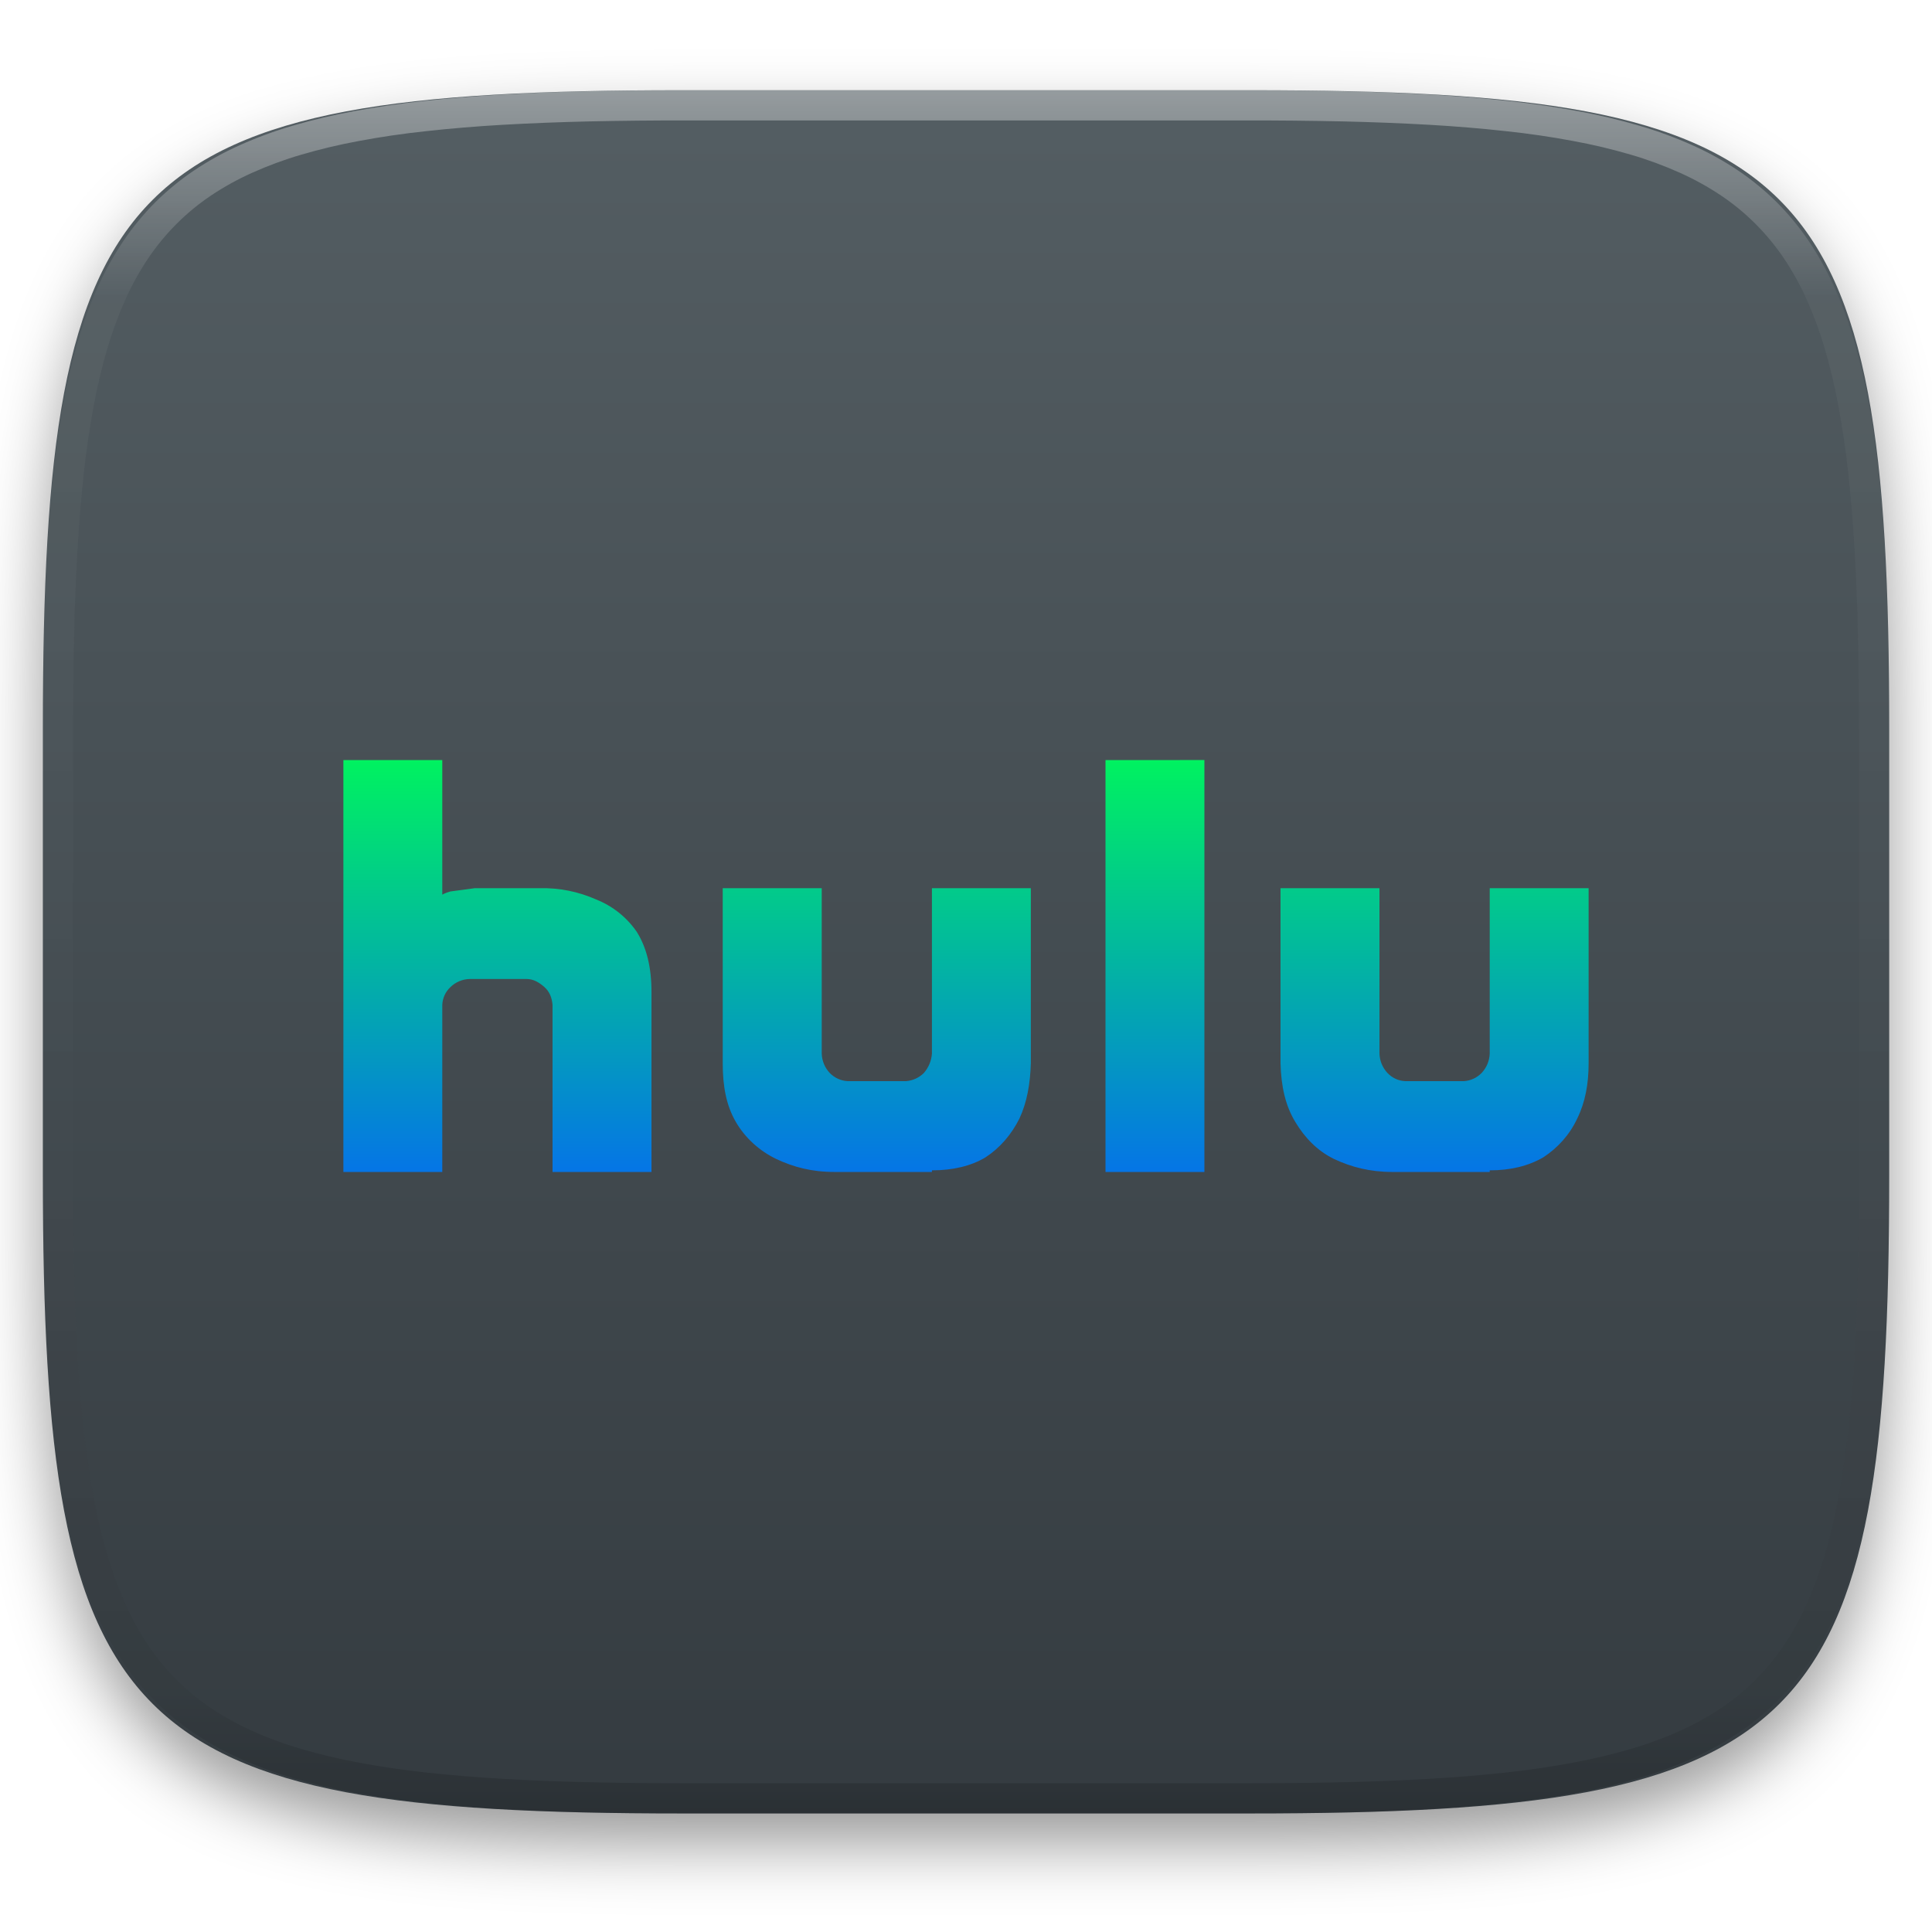
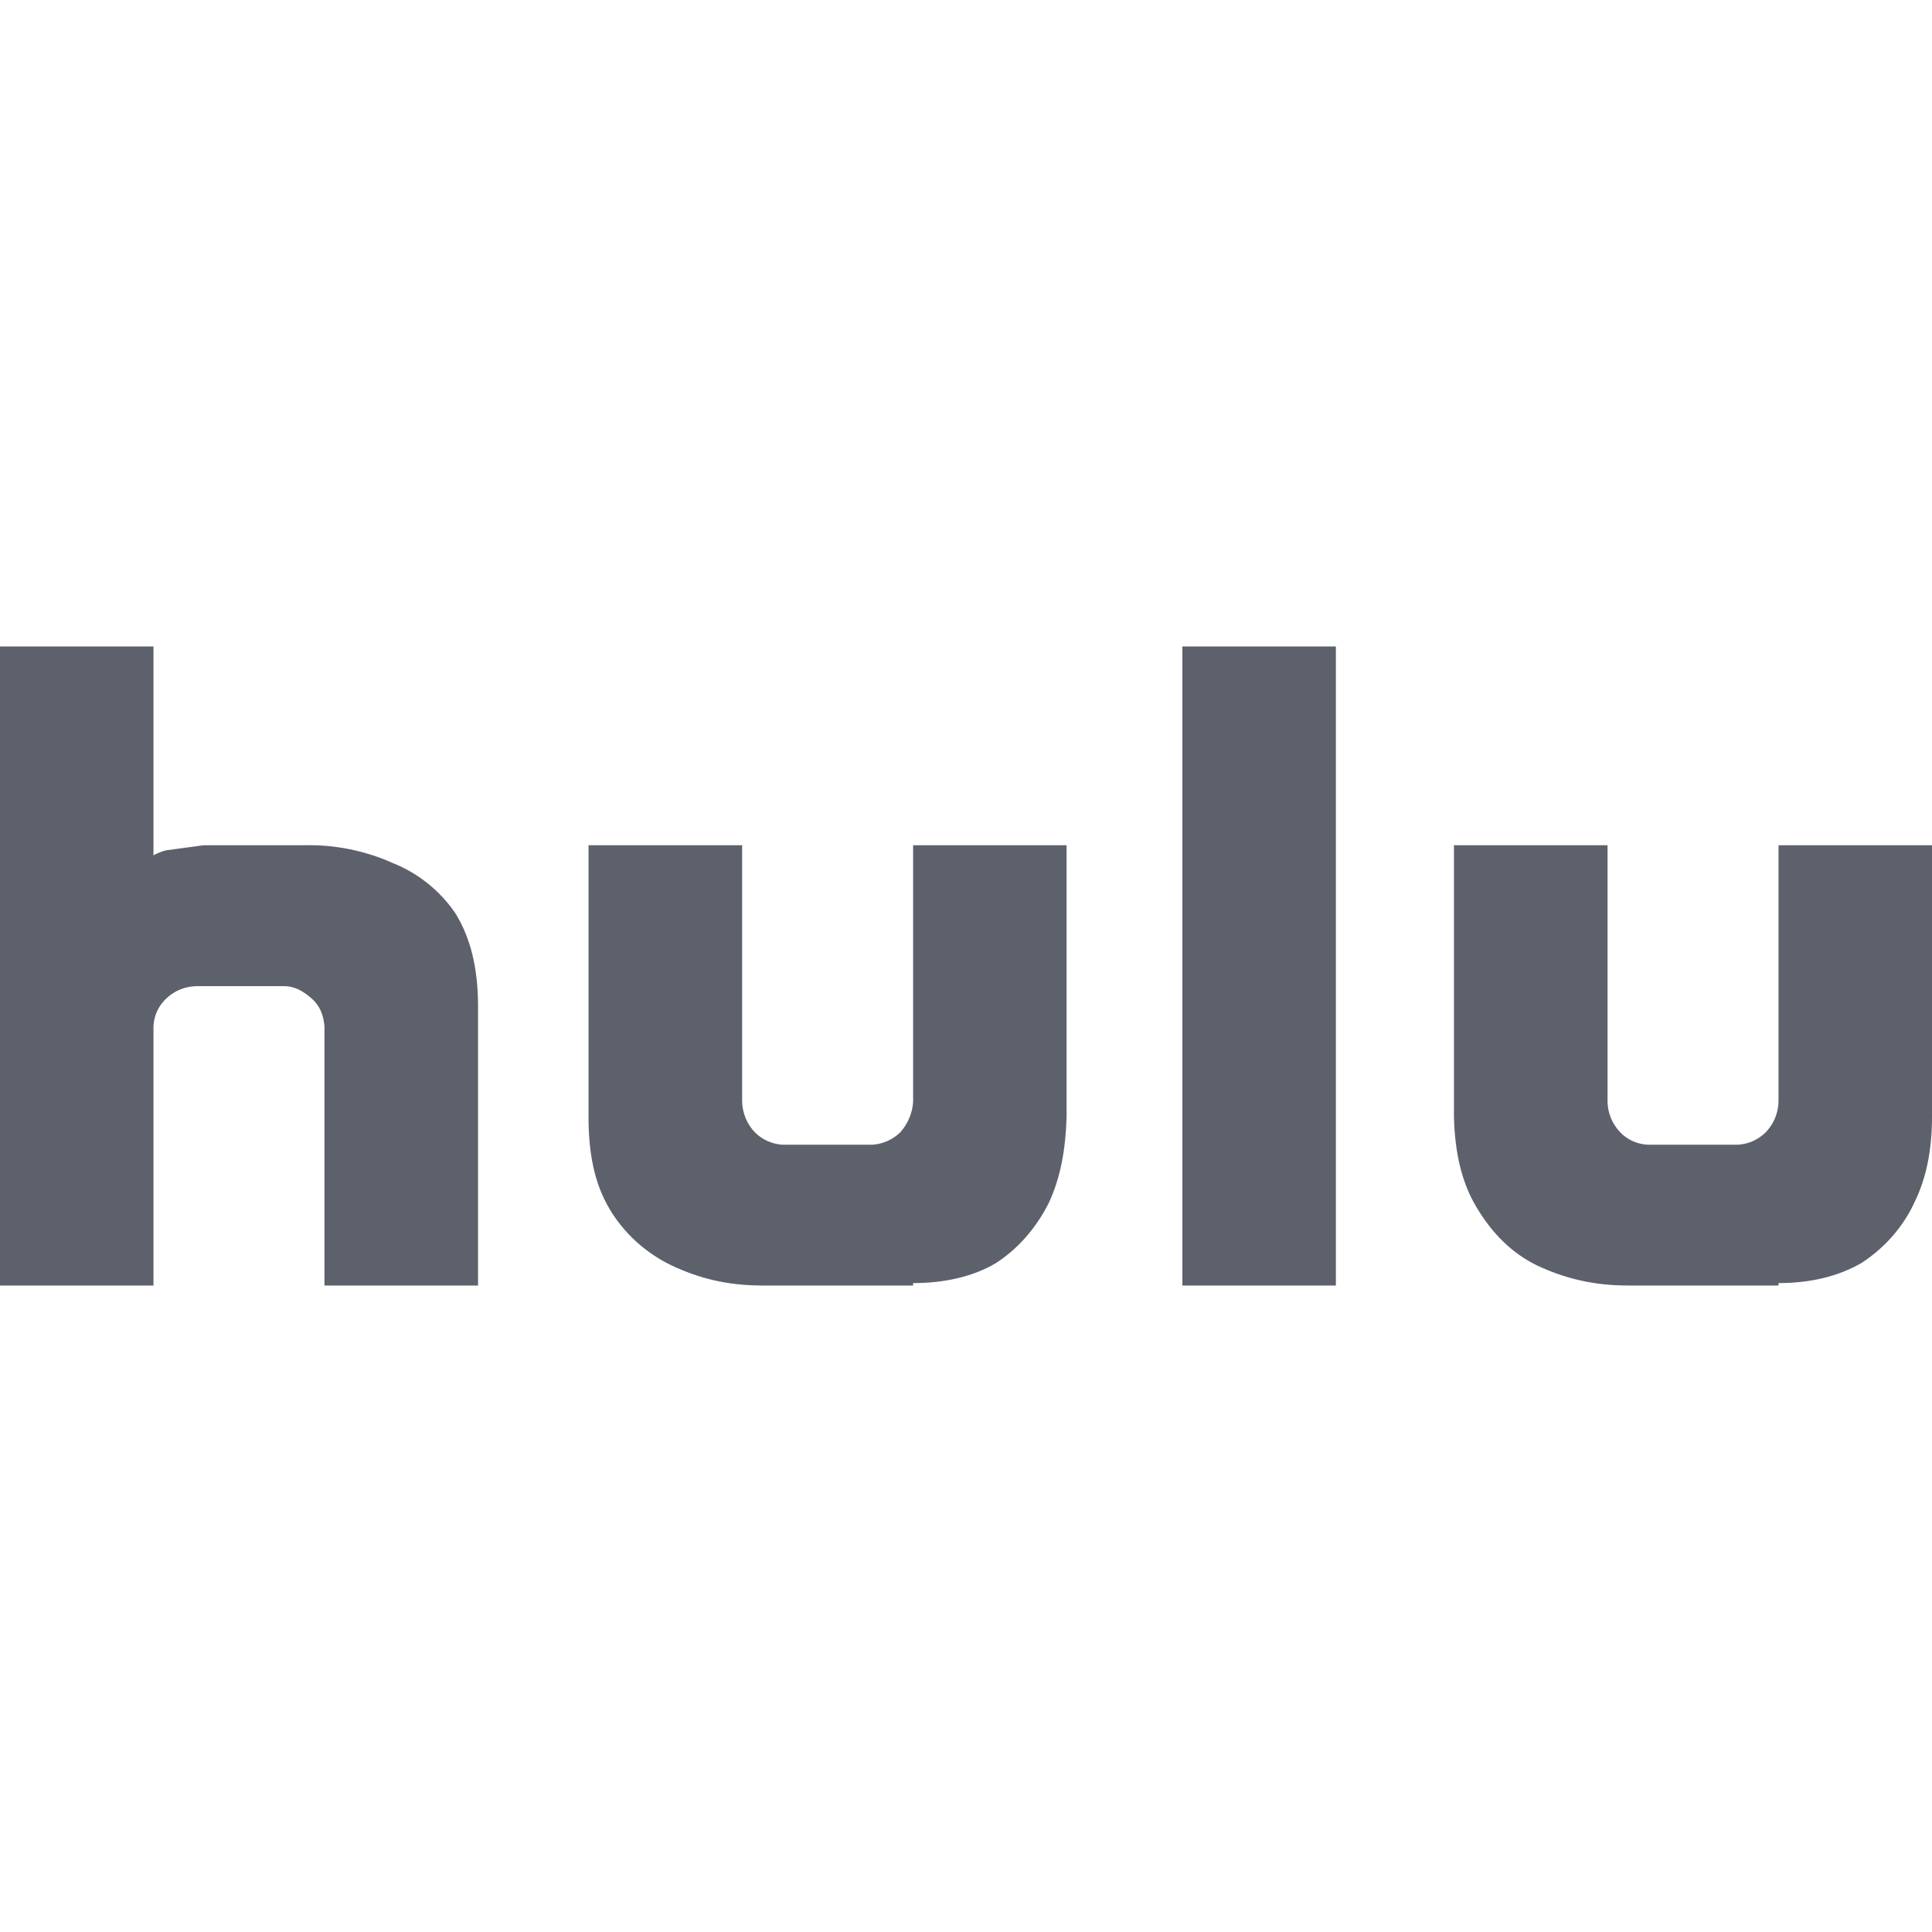
- <svg xmlns="http://www.w3.org/2000/svg" style="isolation:isolate" viewBox="0 0 256 256" width="256" height="256">
-   <defs>
-     <filter id="5Yv02Lb0gTweVze83UOrEEk7Nfj2mkCH" x="-200%" y="-200%" width="400%" height="400%" filterUnits="objectBoundingBox" color-interpolation-filters="sRGB">
-       <feGaussianBlur in="SourceGraphic" stdDeviation="4.294" />
-       <feOffset dx="0" dy="4" result="pf_100_offsetBlur" />
-       <feFlood flood-color="#000000" flood-opacity="0.4" />
-       <feComposite in2="pf_100_offsetBlur" operator="in" result="pf_100_dropShadow" />
-       <feBlend in="SourceGraphic" in2="pf_100_dropShadow" mode="normal" />
-     </filter>
-   </defs>
-   <g filter="url(#5Yv02Lb0gTweVze83UOrEEk7Nfj2mkCH)">
-     <linearGradient id="_lgradient_58" x1="0" y1="0" x2="-1.8369701987210297e-16" y2="1" gradientTransform="matrix(244.6483,0,0,228.3384,5.68,11.9516)" gradientUnits="userSpaceOnUse">
-       <stop offset="0%" stop-opacity="1" style="stop-color:rgb(84,94,99)" />
-       <stop offset="100%" stop-opacity="1" style="stop-color:rgb(52,59,64)" />
-     </linearGradient>
-     <path d=" M 165.689 11.952 C 239.745 11.952 250.328 22.509 250.328 96.495 L 250.328 155.746 C 250.328 229.733 239.745 240.29 165.689 240.29 L 90.319 240.29 C 16.264 240.29 5.68 229.733 5.68 155.746 L 5.68 96.495 C 5.68 22.509 16.264 11.952 90.319 11.952 L 165.689 11.952 Z " id="shape" fill="url(#_lgradient_58)" />
-   </g>
-   <g opacity="0.4">
-     <linearGradient id="_lgradient_59" x1="0.517" y1="0" x2="0.517" y2="1" gradientTransform="matrix(244.65,0,0,228.34,5.68,11.95)" gradientUnits="userSpaceOnUse">
-       <stop offset="0%" stop-opacity="1" style="stop-color:rgb(255,255,255)" />
-       <stop offset="12.5%" stop-opacity="0.098" style="stop-color:rgb(255,255,255)" />
-       <stop offset="92.5%" stop-opacity="0.098" style="stop-color:rgb(0,0,0)" />
-       <stop offset="100%" stop-opacity="0.498" style="stop-color:rgb(0,0,0)" />
-     </linearGradient>
-     <path d=" M 165.068 11.951 C 169.396 11.941 173.724 11.991 178.052 12.089 C 181.927 12.167 185.803 12.315 189.678 12.541 C 193.131 12.737 196.583 13.022 200.026 13.395 C 203.085 13.73 206.144 14.181 209.174 14.741 C 211.889 15.243 214.574 15.881 217.22 16.657 C 219.62 17.355 221.971 18.219 224.243 19.241 C 226.358 20.184 228.384 21.304 230.302 22.591 C 232.142 23.829 233.863 25.244 235.437 26.806 C 237.001 28.378 238.417 30.088 239.656 31.925 C 240.945 33.841 242.066 35.865 243.02 37.967 C 244.043 40.247 244.909 42.585 245.617 44.972 C 246.394 47.615 247.034 50.297 247.535 53.009 C 248.096 56.035 248.548 59.081 248.883 62.136 C 249.257 65.575 249.542 69.014 249.739 72.462 C 249.965 76.323 250.112 80.194 250.201 84.055 C 250.289 88.378 250.339 92.701 250.329 97.014 L 250.329 155.226 C 250.339 159.549 250.289 163.862 250.201 168.185 C 250.112 172.056 249.965 175.917 249.739 179.778 C 249.542 183.226 249.257 186.675 248.883 190.104 C 248.548 193.159 248.096 196.215 247.535 199.241 C 247.034 201.943 246.394 204.625 245.617 207.268 C 244.909 209.655 244.043 212.003 243.02 214.273 C 242.066 216.385 240.945 218.399 239.656 220.315 C 238.417 222.152 237.001 223.872 235.437 225.434 C 233.863 226.996 232.142 228.411 230.302 229.649 C 228.384 230.936 226.358 232.056 224.243 232.999 C 221.971 234.021 219.62 234.885 217.22 235.593 C 214.574 236.369 211.889 237.007 209.174 237.499 C 206.144 238.068 203.085 238.51 200.026 238.845 C 196.583 239.218 193.131 239.503 189.678 239.699 C 185.803 239.925 181.927 240.073 178.052 240.161 C 173.724 240.249 169.396 240.299 165.068 240.289 L 90.942 240.289 C 86.614 240.299 82.286 240.249 77.958 240.161 C 74.083 240.073 70.207 239.925 66.332 239.699 C 62.879 239.503 59.427 239.218 55.984 238.845 C 52.925 238.51 49.866 238.068 46.836 237.499 C 44.121 237.007 41.436 236.369 38.79 235.593 C 36.39 234.885 34.039 234.021 31.767 232.999 C 29.652 232.056 27.626 230.936 25.708 229.649 C 23.868 228.411 22.147 226.996 20.573 225.434 C 19.009 223.872 17.593 222.152 16.354 220.315 C 15.065 218.399 13.944 216.385 12.99 214.273 C 11.967 212.003 11.101 209.655 10.393 207.268 C 9.616 204.625 8.976 201.943 8.475 199.241 C 7.914 196.215 7.462 193.159 7.127 190.104 C 6.753 186.675 6.468 183.226 6.271 179.778 C 6.045 175.917 5.898 172.056 5.809 168.185 C 5.721 163.862 5.671 159.549 5.681 155.226 L 5.681 97.014 C 5.671 92.701 5.721 88.378 5.809 84.055 C 5.898 80.194 6.045 76.323 6.271 72.462 C 6.468 69.014 6.753 65.575 7.127 62.136 C 7.462 59.081 7.914 56.035 8.475 53.009 C 8.976 50.297 9.616 47.615 10.393 44.972 C 11.101 42.585 11.967 40.247 12.99 37.967 C 13.944 35.865 15.065 33.841 16.354 31.925 C 17.593 30.088 19.009 28.378 20.573 26.806 C 22.147 25.244 23.868 23.829 25.708 22.591 C 27.626 21.304 29.652 20.184 31.767 19.241 C 34.039 18.219 36.39 17.355 38.79 16.657 C 41.436 15.881 44.121 15.243 46.836 14.741 C 49.866 14.181 52.925 13.73 55.984 13.395 C 59.427 13.022 62.879 12.737 66.332 12.541 C 70.207 12.315 74.083 12.167 77.958 12.089 C 82.286 11.991 86.614 11.941 90.942 11.951 L 165.068 11.951 Z  M 165.078 15.96 C 169.376 15.95 173.675 15.999 177.973 16.087 C 181.8 16.176 185.626 16.323 189.452 16.539 C 192.836 16.736 196.219 17.011 199.583 17.384 C 202.554 17.699 205.515 18.131 208.446 18.681 C 211.023 19.153 213.58 19.762 216.099 20.499 C 218.322 21.147 220.495 21.953 222.6 22.896 C 224.509 23.751 226.338 24.763 228.069 25.922 C 229.692 27.013 231.207 28.26 232.594 29.646 C 233.981 31.031 235.23 32.544 236.332 34.165 C 237.492 35.894 238.506 37.712 239.361 39.608 C 240.306 41.72 241.112 43.892 241.761 46.102 C 242.509 48.617 243.109 51.162 243.591 53.736 C 244.132 56.664 244.565 59.611 244.889 62.578 C 245.263 65.938 245.539 69.308 245.735 72.688 C 245.952 76.51 246.109 80.322 246.188 84.144 C 246.276 88.437 246.325 92.721 246.325 97.014 C 246.325 97.014 246.325 97.014 246.325 97.014 L 246.325 155.226 C 246.325 155.226 246.325 155.226 246.325 155.226 C 246.325 159.519 246.276 163.803 246.188 168.096 C 246.109 171.918 245.952 175.74 245.735 179.552 C 245.539 182.932 245.263 186.302 244.889 189.672 C 244.565 192.629 244.132 195.576 243.591 198.504 C 243.109 201.078 242.509 203.623 241.761 206.138 C 241.112 208.358 240.306 210.52 239.361 212.632 C 238.506 214.528 237.492 216.356 236.332 218.075 C 235.23 219.706 233.981 221.219 232.594 222.604 C 231.207 223.98 229.692 225.227 228.069 226.318 C 226.338 227.477 224.509 228.489 222.6 229.344 C 220.495 230.297 218.322 231.093 216.099 231.741 C 213.58 232.478 211.023 233.087 208.446 233.559 C 205.515 234.109 202.554 234.541 199.583 234.865 C 196.219 235.229 192.836 235.514 189.452 235.701 C 185.626 235.917 181.8 236.074 177.973 236.153 C 173.675 236.251 169.376 236.29 165.078 236.29 C 165.078 236.29 165.078 236.29 165.068 236.29 L 90.942 236.29 C 90.932 236.29 90.932 236.29 90.932 236.29 C 86.634 236.29 82.335 236.251 78.037 236.153 C 74.21 236.074 70.384 235.917 66.558 235.701 C 63.174 235.514 59.791 235.229 56.427 234.865 C 53.456 234.541 50.495 234.109 47.564 233.559 C 44.987 233.087 42.43 232.478 39.911 231.741 C 37.688 231.093 35.515 230.297 33.41 229.344 C 31.501 228.489 29.672 227.477 27.941 226.318 C 26.318 225.227 24.803 223.98 23.416 222.604 C 22.029 221.219 20.78 219.706 19.678 218.075 C 18.518 216.356 17.504 214.528 16.649 212.632 C 15.704 210.52 14.898 208.358 14.249 206.138 C 13.501 203.623 12.901 201.078 12.419 198.504 C 11.878 195.576 11.445 192.629 11.121 189.672 C 10.747 186.302 10.472 182.932 10.275 179.552 C 10.058 175.74 9.901 171.918 9.822 168.096 C 9.734 163.803 9.685 159.519 9.685 155.226 C 9.685 155.226 9.685 155.226 9.685 155.226 L 9.685 97.014 C 9.685 97.014 9.685 97.014 9.685 97.014 C 9.685 92.721 9.734 88.437 9.822 84.144 C 9.901 80.322 10.058 76.51 10.275 72.688 C 10.472 69.308 10.747 65.938 11.121 62.578 C 11.445 59.611 11.878 56.664 12.419 53.736 C 12.901 51.162 13.501 48.617 14.249 46.102 C 14.898 43.892 15.704 41.72 16.649 39.608 C 17.504 37.712 18.518 35.894 19.678 34.165 C 20.78 32.544 22.029 31.031 23.416 29.646 C 24.803 28.26 26.318 27.013 27.941 25.922 C 29.672 24.763 31.501 23.751 33.41 22.896 C 35.515 21.953 37.688 21.147 39.911 20.499 C 42.43 19.762 44.987 19.153 47.564 18.681 C 50.495 18.131 53.456 17.699 56.427 17.384 C 59.791 17.011 63.174 16.736 66.558 16.539 C 70.384 16.323 74.21 16.176 78.037 16.087 C 82.335 15.999 86.634 15.95 90.932 15.96 C 90.932 15.96 90.932 15.96 90.942 15.96 L 165.068 15.96 C 165.078 15.96 165.078 15.96 165.078 15.96 Z " fill-rule="evenodd" id="highlight" fill="url(#_lgradient_59)" />
-   </g>
-   <linearGradient id="_lgradient_60" x1="0" y1="0" x2="-1.8369701987210297e-16" y2="1" gradientTransform="matrix(165,0,0,54.5829,45.5,100.7086)" gradientUnits="userSpaceOnUse">
-     <stop offset="0%" stop-opacity="1" style="stop-color:rgb(0,242,96)" />
-     <stop offset="100%" stop-opacity="1" style="stop-color:rgb(5,117,230)" />
-   </linearGradient>
-   <path d=" M 45.5 100.715 L 45.5 155.291 L 58.604 155.291 L 58.604 133.16 C 58.638 132.26 59.026 131.41 59.684 130.795 C 60.372 130.122 61.292 129.738 62.255 129.722 L 69.777 129.722 C 70.691 129.722 71.44 130.176 72.142 130.795 C 72.843 131.414 73.139 132.245 73.214 133.16 L 73.214 155.291 L 86.325 155.291 L 86.325 131.441 C 86.325 128.162 85.679 125.563 84.387 123.493 C 83.064 121.559 81.194 120.063 79.017 119.196 C 76.653 118.14 74.084 117.625 71.495 117.691 L 62.901 117.691 L 59.677 118.124 C 58.927 118.33 58.604 118.55 58.604 118.55 L 58.604 100.715 L 45.5 100.715 Z  M 146.484 100.715 L 146.484 155.291 L 159.589 155.291 L 159.589 100.709 L 146.484 100.715 Z  M 95.765 117.691 L 95.765 140.895 C 95.765 143.954 96.246 146.484 97.484 148.629 C 98.722 150.781 100.633 152.5 102.861 153.573 C 105.143 154.645 107.536 155.291 110.595 155.291 L 123.486 155.291 L 123.486 155.078 C 126.223 155.078 128.67 154.508 130.575 153.359 C 132.479 152.122 134.012 150.348 135.085 148.203 C 136.082 146.051 136.508 143.631 136.591 140.895 L 136.591 117.691 L 123.486 117.691 L 123.486 139.609 C 123.418 140.56 123.042 141.463 122.414 142.18 C 121.777 142.808 120.94 143.19 120.049 143.26 L 112.321 143.26 C 111.427 143.209 110.583 142.826 109.956 142.187 C 109.293 141.486 108.912 140.566 108.883 139.602 L 108.883 117.691 L 95.765 117.691 Z  M 169.675 117.691 L 169.675 140.895 C 169.757 143.954 170.321 146.484 171.613 148.629 C 172.899 150.781 174.57 152.5 176.77 153.573 C 179.052 154.645 181.521 155.291 184.505 155.291 L 197.396 155.291 L 197.396 155.078 C 200.132 155.078 202.497 154.508 204.484 153.359 C 206.389 152.122 208.004 150.348 208.994 148.203 C 210.046 146.072 210.5 143.631 210.5 140.895 L 210.5 117.691 L 197.396 117.691 L 197.396 139.609 C 197.362 140.569 196.978 141.484 196.316 142.18 C 195.691 142.82 194.851 143.204 193.958 143.26 L 186.223 143.26 C 185.325 143.225 184.476 142.84 183.858 142.187 C 183.196 141.486 182.814 140.566 182.786 139.602 L 182.786 117.691 L 169.675 117.691 Z " id="hulu" fill="url(#_lgradient_60)" />
+ <svg xmlns="http://www.w3.org/2000/svg" style="isolation:isolate" viewBox="0 0 16 16" width="16" height="16">
+   <path d=" M 0 5.354 L 0 10.646 L 1.271 10.646 L 1.271 8.5 C 1.274 8.413 1.312 8.331 1.375 8.271 C 1.442 8.206 1.531 8.169 1.625 8.167 L 2.354 8.167 C 2.443 8.167 2.515 8.211 2.583 8.271 C 2.651 8.331 2.68 8.412 2.687 8.5 L 2.687 10.646 L 3.959 10.646 L 3.959 8.334 C 3.959 8.016 3.896 7.764 3.771 7.563 C 3.643 7.375 3.461 7.23 3.25 7.146 C 3.021 7.044 2.772 6.994 2.521 7 L 1.687 7 L 1.375 7.042 C 1.302 7.062 1.271 7.084 1.271 7.084 L 1.271 5.354 L 0 5.354 Z  M 9.792 5.354 L 9.792 10.646 L 11.063 10.646 L 11.063 5.354 L 9.792 5.354 Z  M 4.874 7 L 4.874 9.25 C 4.874 9.547 4.921 9.792 5.041 10 C 5.161 10.209 5.346 10.376 5.562 10.48 C 5.784 10.584 6.016 10.646 6.312 10.646 L 7.562 10.646 L 7.562 10.626 C 7.828 10.626 8.065 10.57 8.25 10.459 C 8.434 10.339 8.583 10.167 8.687 9.959 C 8.784 9.75 8.825 9.516 8.833 9.25 L 8.833 7 L 7.562 7 L 7.562 9.126 C 7.556 9.218 7.519 9.305 7.458 9.375 C 7.397 9.436 7.315 9.473 7.229 9.48 L 6.48 9.48 C 6.393 9.475 6.311 9.438 6.25 9.376 C 6.186 9.308 6.149 9.219 6.146 9.125 L 6.146 7 L 4.874 7 Z  M 12.041 7 L 12.041 9.25 C 12.049 9.547 12.104 9.792 12.229 10 C 12.354 10.209 12.516 10.376 12.729 10.48 C 12.951 10.584 13.19 10.646 13.479 10.646 L 14.729 10.646 L 14.729 10.626 C 14.995 10.626 15.224 10.57 15.417 10.459 C 15.601 10.339 15.758 10.167 15.854 9.959 C 15.956 9.752 16 9.516 16 9.25 L 16 7 L 14.729 7 L 14.729 9.126 C 14.726 9.219 14.689 9.308 14.625 9.375 C 14.564 9.437 14.482 9.474 14.396 9.48 L 13.646 9.48 C 13.559 9.476 13.476 9.439 13.417 9.376 C 13.352 9.308 13.315 9.219 13.313 9.125 L 13.313 7 L 12.041 7 Z " fill="rgb(92,97,108)" />
</svg>
